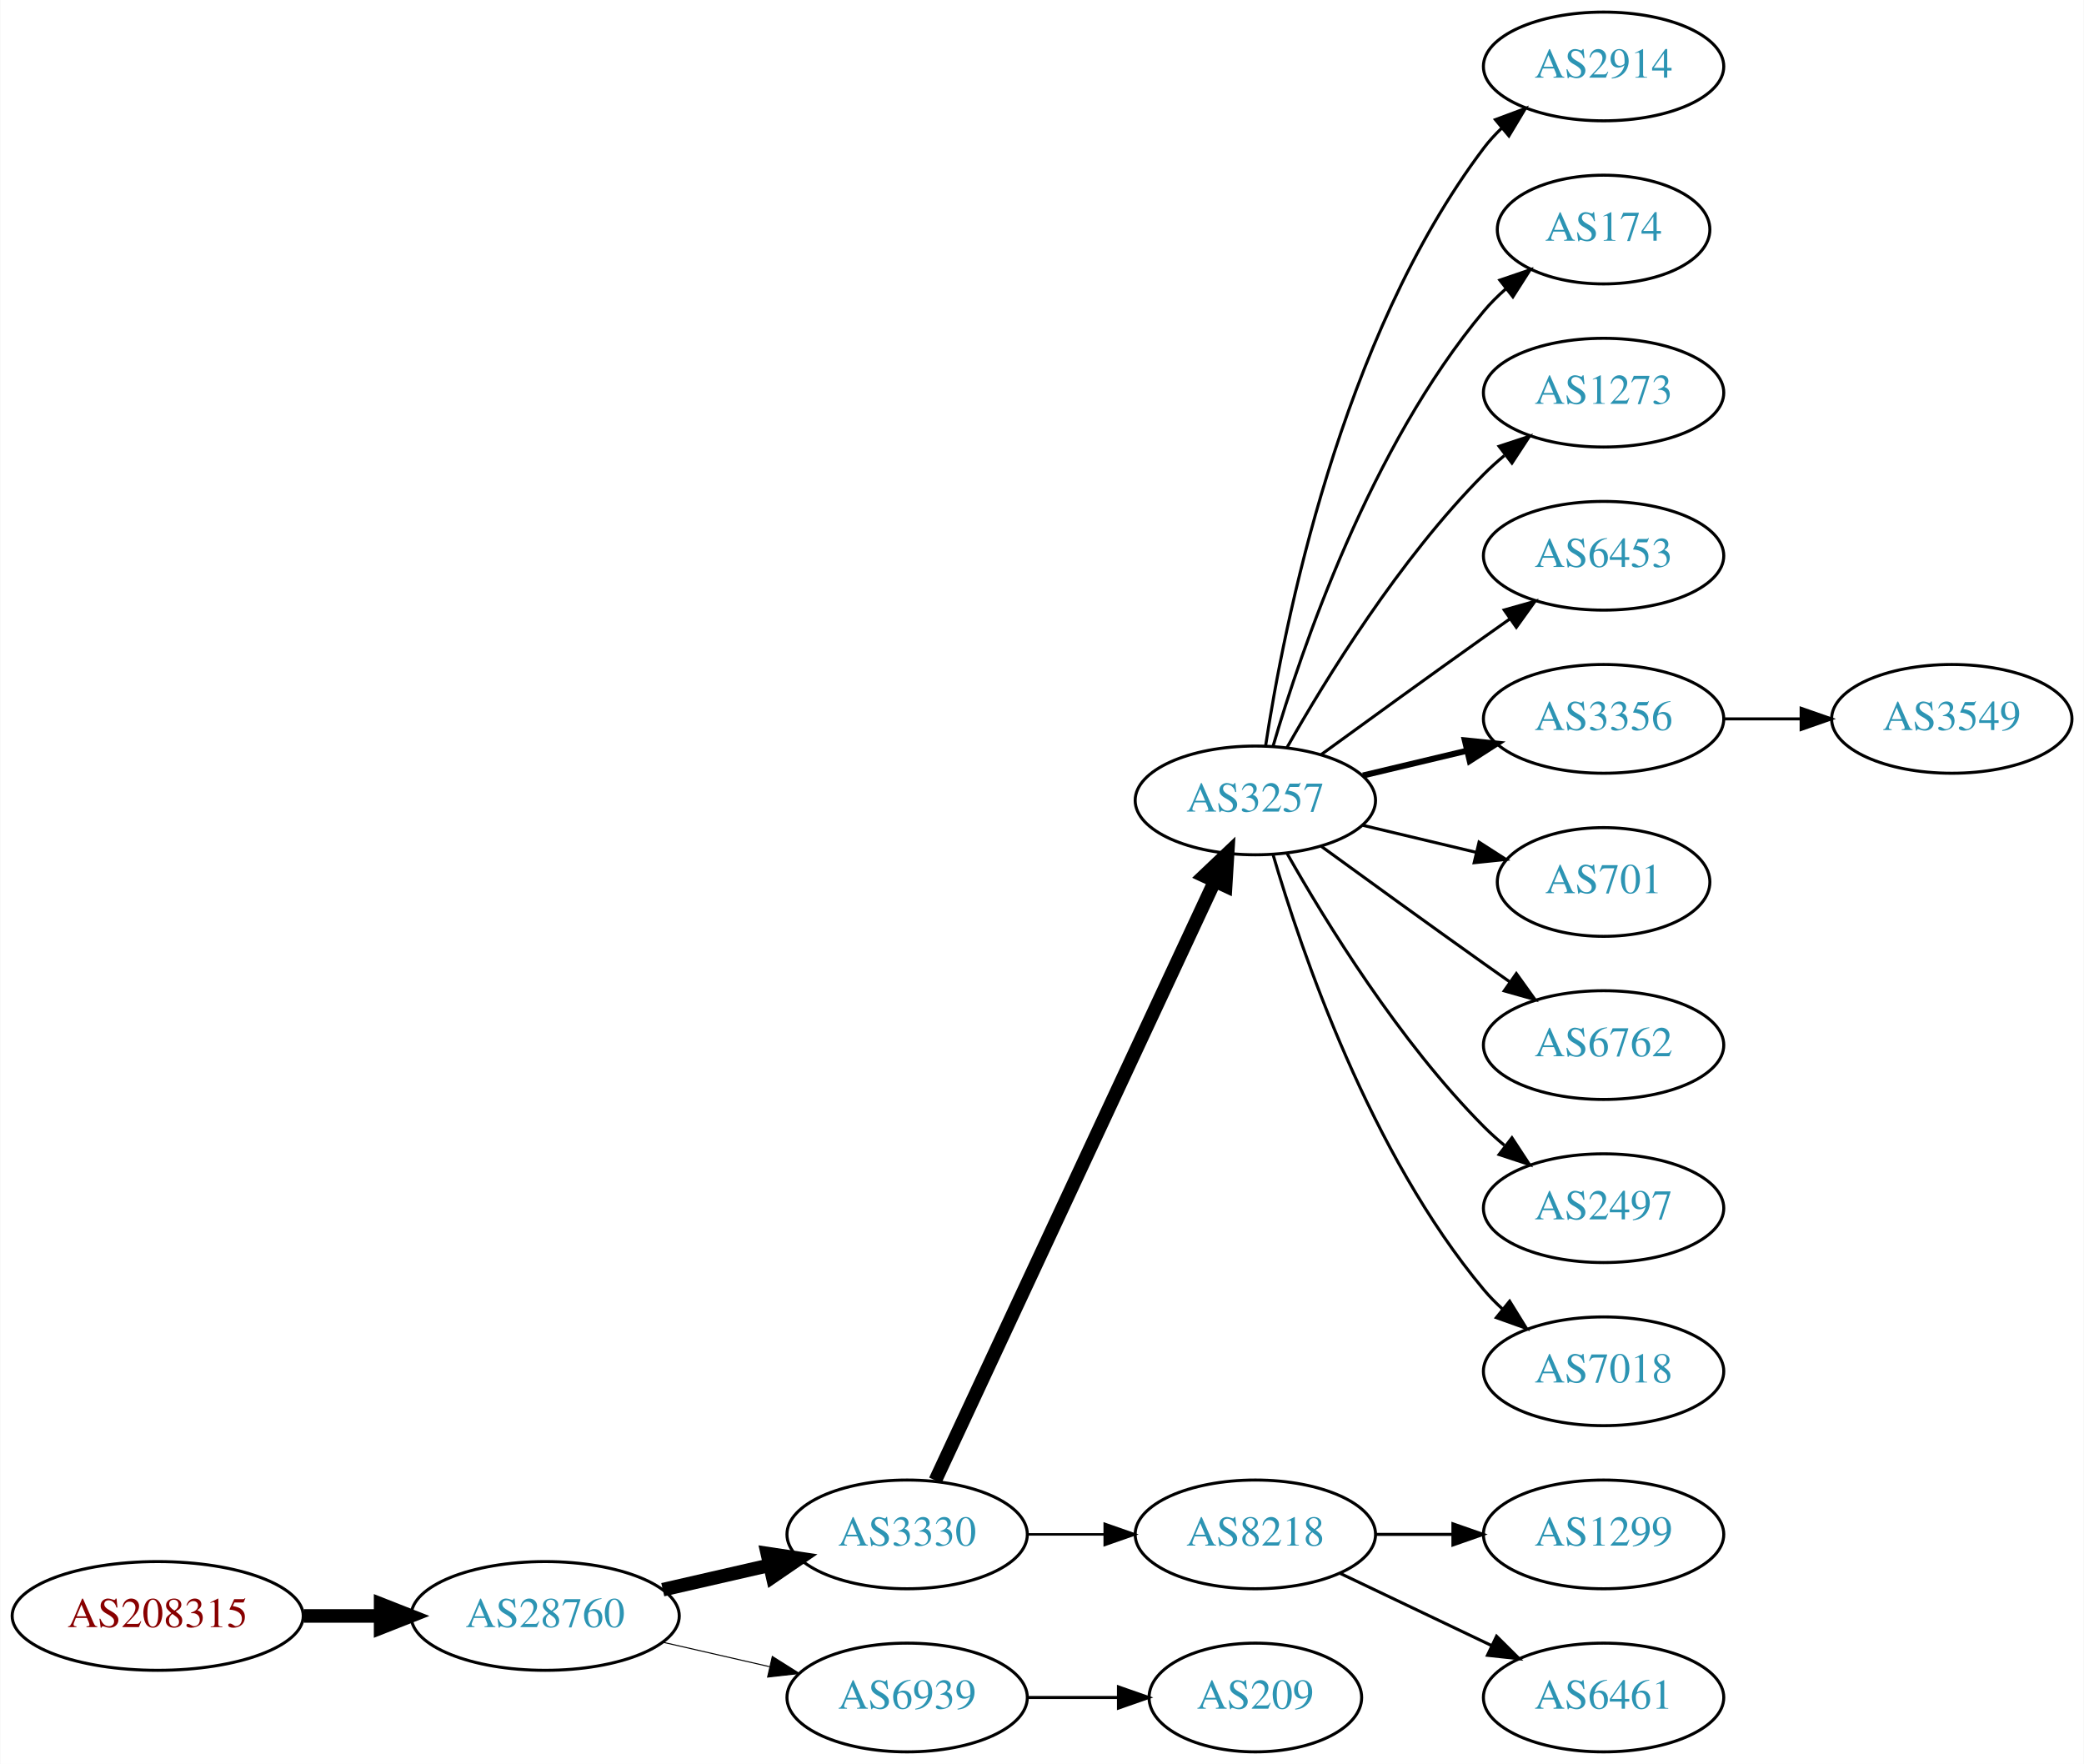
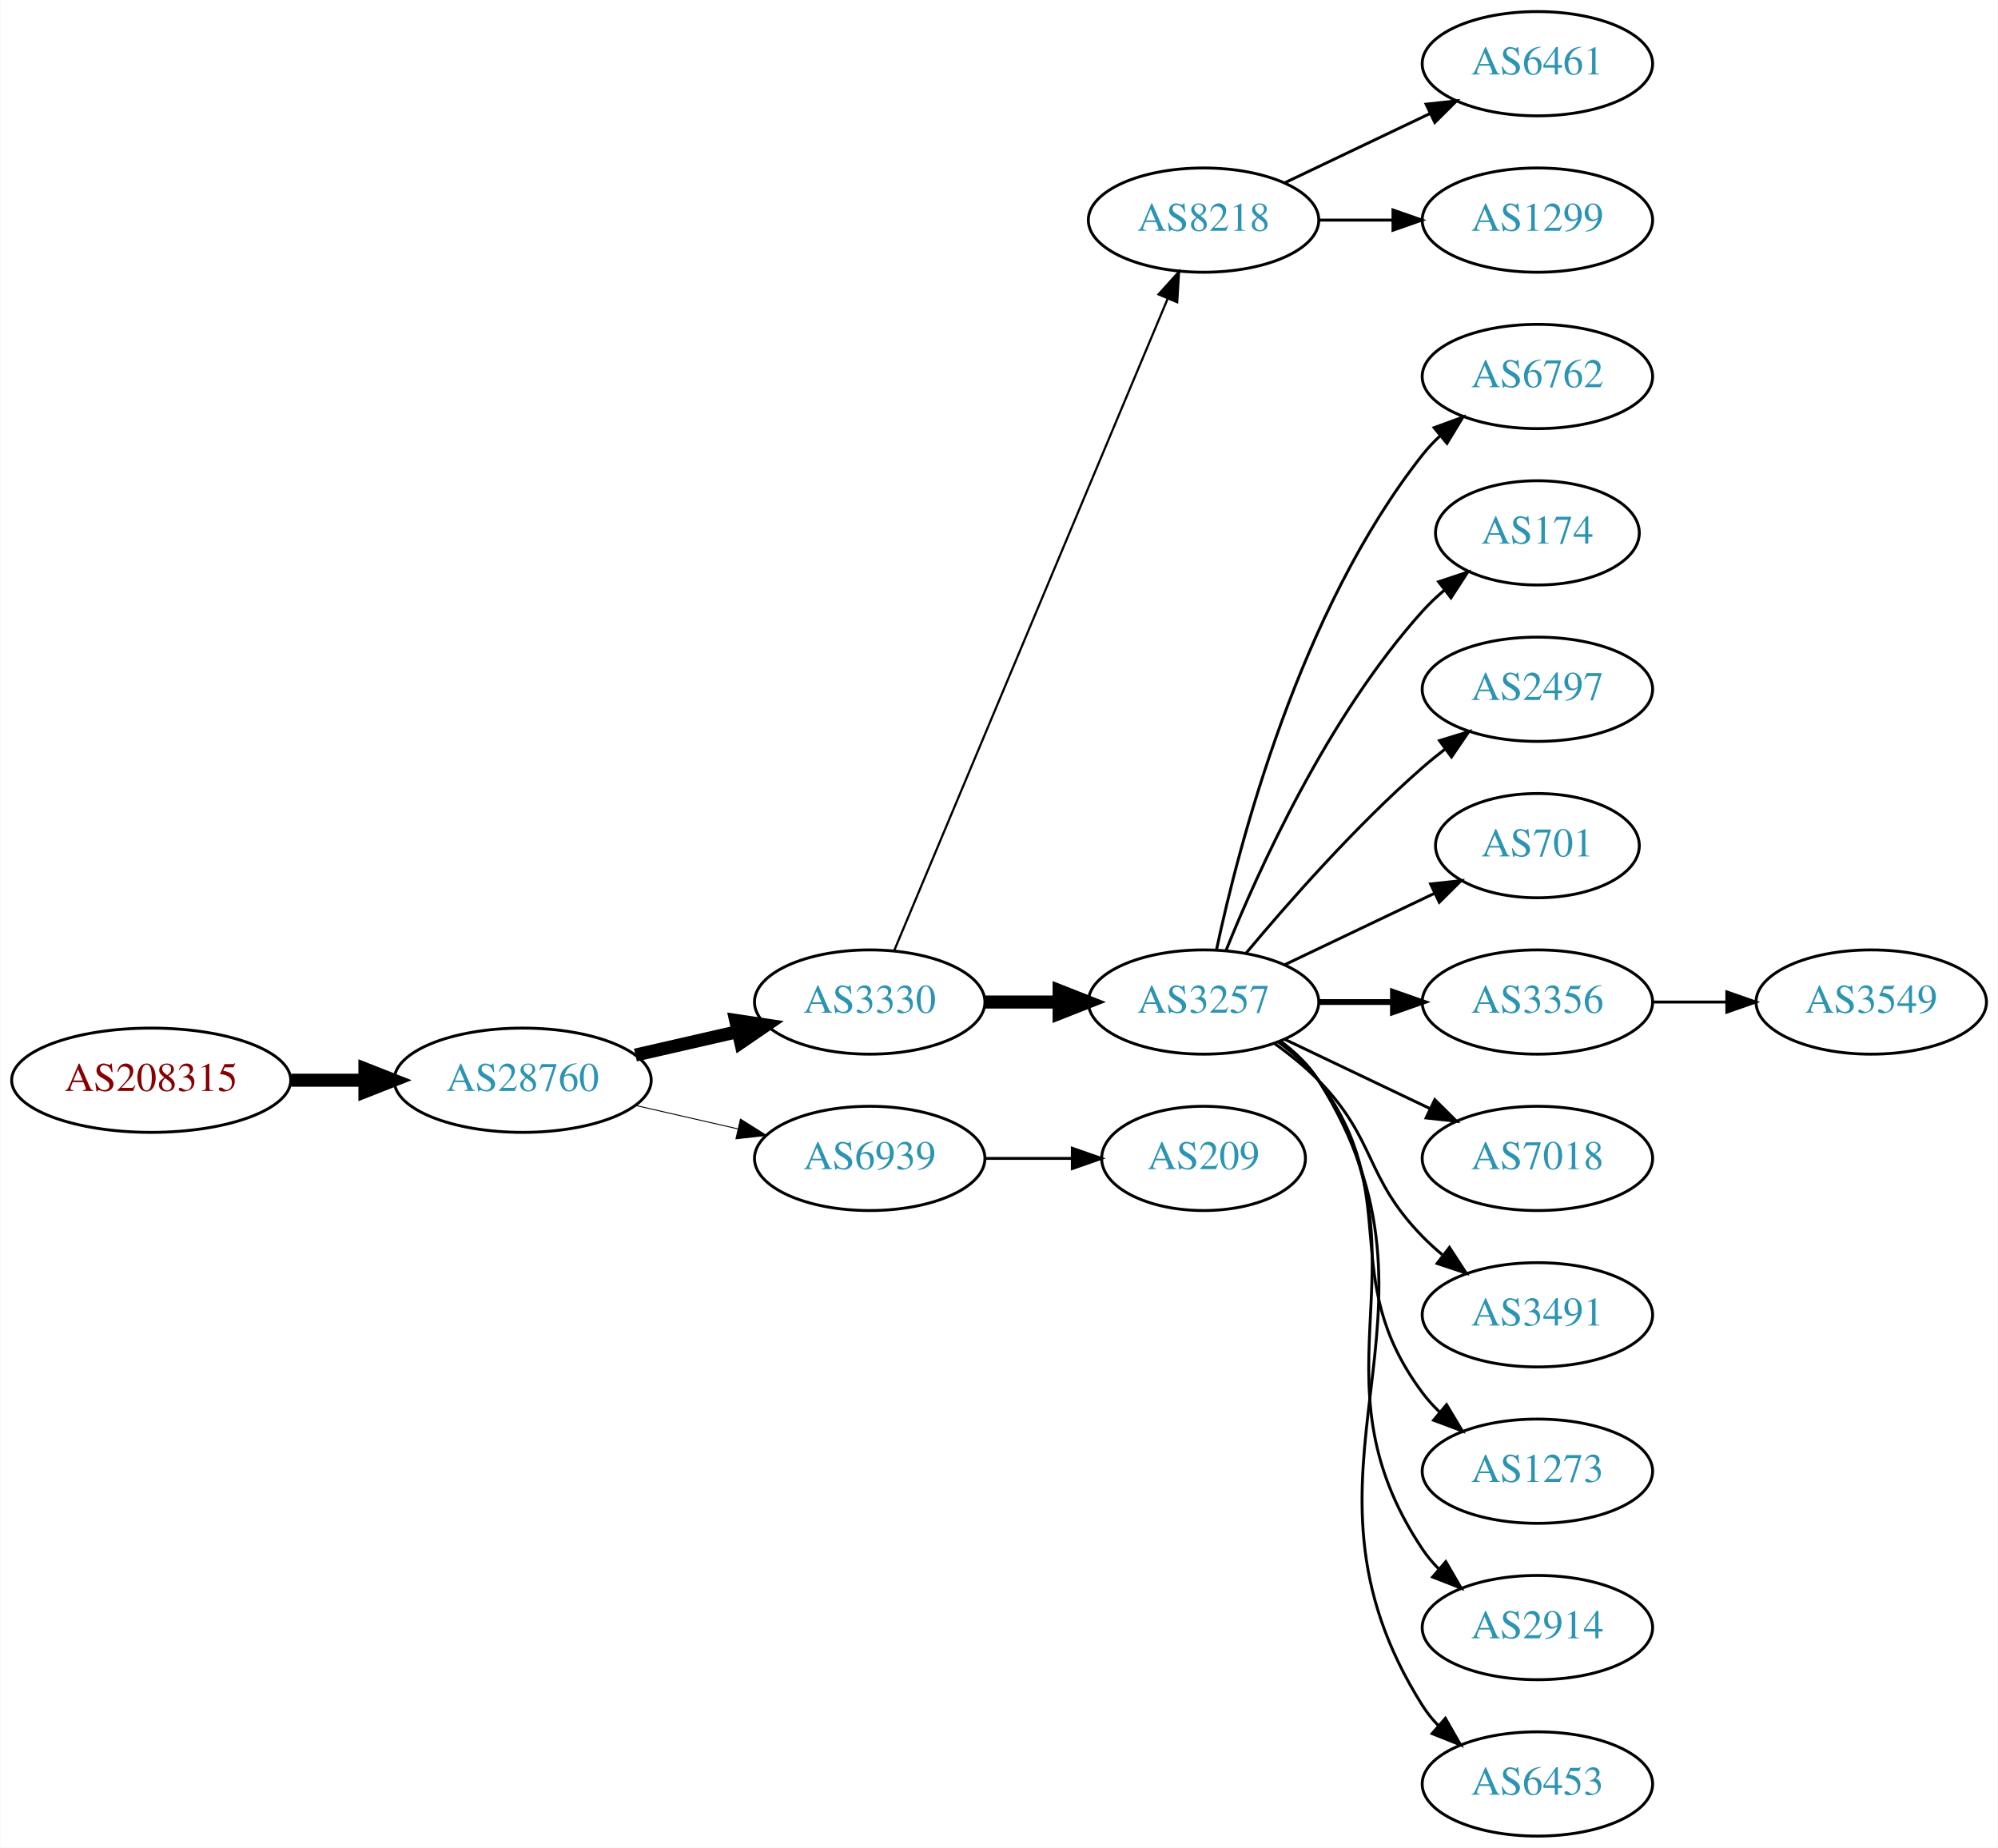
- <svg xmlns="http://www.w3.org/2000/svg" xmlns:xlink="http://www.w3.org/1999/xlink" width="690pt" height="584pt" viewBox="0.00 0.00 689.76 584.00">
-   <g id="graph0" class="graph" transform="scale(1 1) rotate(0) translate(4 580)">
-     <polygon fill="white" stroke="none" points="-4,4 -4,-580 685.755,-580 685.755,4 -4,4" />
+ <svg xmlns="http://www.w3.org/2000/svg" xmlns:xlink="http://www.w3.org/1999/xlink" width="690pt" height="638pt" viewBox="0.00 0.00 689.76 638.00">
+   <g id="graph0" class="graph" transform="scale(1 1) rotate(0) translate(4 634)">
+     <polygon fill="white" stroke="none" points="-4,4 -4,-634 685.755,-634 685.755,4 -4,4" />
    <g id="node1" class="node">
      <g id="a_node1">
        <a xlink:href="/asn/208315" xlink:title="AS208315 ~ frauscher [AT]">
-           <ellipse fill="#ffffff" stroke="black" cx="48.096" cy="-45" rx="48.192" ry="18" />
-           <text text-anchor="middle" x="48.096" y="-41.3" font-family="Times,serif" font-size="14.00" fill="#880000">AS208315</text>
+           <ellipse fill="#ffffff" stroke="black" cx="48.096" cy="-261" rx="48.192" ry="18" />
+           <text text-anchor="middle" x="48.096" y="-257.3" font-family="Times,serif" font-size="14.00" fill="#880000">AS208315</text>
        </a>
      </g>
    </g>
    <g id="node2" class="node">
      <g id="a_node2">
        <a xlink:href="/asn/28760" xlink:title="AS28760 ~ Schaerdingerstr. 35 [AT]">
-           <ellipse fill="#ffffff" stroke="black" cx="176.388" cy="-45" rx="44.393" ry="18" />
-           <text text-anchor="middle" x="176.388" y="-41.3" font-family="Times,serif" font-size="14.00" fill="#2c94b3">AS28760</text>
+           <ellipse fill="#ffffff" stroke="black" cx="176.388" cy="-261" rx="44.393" ry="18" />
+           <text text-anchor="middle" x="176.388" y="-257.3" font-family="Times,serif" font-size="14.00" fill="#2c94b3">AS28760</text>
        </a>
      </g>
    </g>
    <g id="edge1" class="edge">
-       <path fill="none" stroke="black" stroke-width="4.5" d="M96.481,-45C104.742,-45 113.386,-45 121.799,-45" />
-       <polygon fill="black" stroke="black" stroke-width="4.5" points="121.904,-48.938 131.904,-45 121.904,-41.063 121.904,-48.938" />
+       <path fill="none" stroke="black" stroke-width="4.5" d="M96.481,-261C104.742,-261 113.386,-261 121.799,-261" />
+       <polygon fill="black" stroke="black" stroke-width="4.5" points="121.904,-264.938 131.904,-261 121.904,-257.063 121.904,-264.938" />
    </g>
    <g id="node3" class="node">
      <g id="a_node3">
        <a xlink:href="/asn/3330" xlink:title="AS3330 ~ Vienna, Austria [AT]">
-           <ellipse fill="#ffffff" stroke="black" cx="296.23" cy="-72" rx="39.794" ry="18" />
-           <text text-anchor="middle" x="296.23" y="-68.3" font-family="Times,serif" font-size="14.00" fill="#2c94b3">AS3330</text>
+           <ellipse fill="#ffffff" stroke="black" cx="296.23" cy="-288" rx="39.794" ry="18" />
+           <text text-anchor="middle" x="296.23" y="-284.3" font-family="Times,serif" font-size="14.00" fill="#2c94b3">AS3330</text>
        </a>
      </g>
    </g>
    <g id="edge2" class="edge">
-       <path fill="none" stroke="black" stroke-width="4.5" d="M215.322,-53.692C226.563,-56.267 238.976,-59.111 250.599,-61.774" />
-       <polygon fill="black" stroke="black" stroke-width="4.5" points="249.934,-65.661 260.56,-64.056 251.692,-57.985 249.934,-65.661" />
+       <path fill="none" stroke="black" stroke-width="4.5" d="M215.322,-269.692C226.563,-272.267 238.976,-275.111 250.599,-277.774" />
+       <polygon fill="black" stroke="black" stroke-width="4.5" points="249.934,-281.661 260.56,-280.057 251.692,-273.985 249.934,-281.661" />
    </g>
    <g id="node4" class="node">
      <g id="a_node4">
        <a xlink:href="/asn/6939" xlink:title="AS6939 ~ Hurricane Electric LLC [US]">
-           <ellipse fill="#ffffff" stroke="black" cx="296.23" cy="-18" rx="39.794" ry="18" />
-           <text text-anchor="middle" x="296.23" y="-14.3" font-family="Times,serif" font-size="14.00" fill="#2c94b3">AS6939</text>
+           <ellipse fill="#ffffff" stroke="black" cx="296.23" cy="-234" rx="39.794" ry="18" />
+           <text text-anchor="middle" x="296.23" y="-230.3" font-family="Times,serif" font-size="14.00" fill="#2c94b3">AS6939</text>
        </a>
      </g>
    </g>
    <g id="edge3" class="edge">
-       <path fill="none" stroke="black" stroke-width="0.346" d="M215.322,-36.308C226.563,-33.733 238.976,-30.889 250.599,-28.226" />
-       <polygon fill="black" stroke="black" stroke-width="0.346" points="251.595,-31.588 260.56,-25.944 250.031,-24.765 251.595,-31.588" />
+       <path fill="none" stroke="black" stroke-width="0.321" d="M215.322,-252.308C226.563,-249.733 238.976,-246.889 250.599,-244.226" />
+       <polygon fill="black" stroke="black" stroke-width="0.321" points="251.595,-247.588 260.56,-241.943 250.031,-240.765 251.595,-247.588" />
    </g>
    <g id="node5" class="node">
      <g id="a_node5">
-         <a xlink:href="/asn/3257" xlink:title="AS3257 ~ GTT [DE]">
-           <ellipse fill="#ffffff" stroke="black" cx="411.523" cy="-315" rx="39.794" ry="18" />
-           <text text-anchor="middle" x="411.523" y="-311.3" font-family="Times,serif" font-size="14.00" fill="#2c94b3">AS3257</text>
+         <a xlink:href="/asn/8218" xlink:title="AS8218 ~ legacy Neotelecoms [FR]">
+           <ellipse fill="#ffffff" stroke="black" cx="411.523" cy="-558" rx="39.794" ry="18" />
+           <text text-anchor="middle" x="411.523" y="-554.3" font-family="Times,serif" font-size="14.00" fill="#2c94b3">AS8218</text>
        </a>
      </g>
    </g>
    <g id="edge4" class="edge">
-       <path fill="none" stroke="black" stroke-width="4.5" d="M305.561,-89.868C325.251,-132.101 374.75,-238.272 398.041,-288.227" />
-       <polygon fill="black" stroke="black" stroke-width="4.5" points="394.539,-290.034 402.333,-297.433 401.676,-286.706 394.539,-290.034" />
+       <path fill="none" stroke="black" stroke-width="0.75" d="M304.664,-305.715C323.989,-351.771 375.912,-475.514 399.084,-530.739" />
+       <polygon fill="black" stroke="black" stroke-width="0.75" points="395.966,-532.352 403.062,-540.219 402.42,-529.644 395.966,-532.352" />
    </g>
    <g id="node6" class="node">
      <g id="a_node6">
-         <a xlink:href="/asn/8218" xlink:title="AS8218 ~ legacy Neotelecoms [FR]">
-           <ellipse fill="#ffffff" stroke="black" cx="411.523" cy="-72" rx="39.794" ry="18" />
-           <text text-anchor="middle" x="411.523" y="-68.3" font-family="Times,serif" font-size="14.00" fill="#2c94b3">AS8218</text>
+         <a xlink:href="/asn/3257" xlink:title="AS3257 ~ GTT [DE]">
+           <ellipse fill="#ffffff" stroke="black" cx="411.523" cy="-288" rx="39.794" ry="18" />
+           <text text-anchor="middle" x="411.523" y="-284.3" font-family="Times,serif" font-size="14.00" fill="#2c94b3">AS3257</text>
        </a>
      </g>
    </g>
    <g id="edge5" class="edge">
-       <path fill="none" stroke="black" stroke-width="0.818" d="M335.902,-72C344.105,-72 352.869,-72 361.401,-72" />
-       <polygon fill="black" stroke="black" stroke-width="0.818" points="361.641,-75.5 371.641,-72 361.641,-68.5 361.641,-75.5" />
-     </g>
-     <g id="node19" class="node">
-       <g id="a_node19">
+       <path fill="none" stroke="black" stroke-width="4.5" d="M335.902,-288C344.105,-288 352.869,-288 361.401,-288" />
+       <polygon fill="black" stroke="black" stroke-width="4.5" points="361.641,-291.938 371.641,-288 361.641,-284.063 361.641,-291.938" />
+     </g>
+     <g id="node20" class="node">
+       <g id="a_node20">
        <a xlink:href="/asn/209" xlink:title="AS209 ~ CenturyLink Communications, LLC [US]">
-           <ellipse fill="#ffffff" stroke="black" cx="411.523" cy="-18" rx="35.194" ry="18" />
-           <text text-anchor="middle" x="411.523" y="-14.3" font-family="Times,serif" font-size="14.00" fill="#2c94b3">AS209</text>
-         </a>
-       </g>
-     </g>
-     <g id="edge18" class="edge">
-       <path fill="none" stroke="black" d="M335.902,-18C345.608,-18 356.098,-18 366.061,-18" />
-       <polygon fill="black" stroke="black" points="366.198,-21.5 376.198,-18 366.198,-14.5 366.198,-21.5" />
+           <ellipse fill="#ffffff" stroke="black" cx="411.523" cy="-234" rx="35.194" ry="18" />
+           <text text-anchor="middle" x="411.523" y="-230.3" font-family="Times,serif" font-size="14.00" fill="#2c94b3">AS209</text>
+         </a>
+       </g>
+     </g>
+     <g id="edge19" class="edge">
+       <path fill="none" stroke="black" d="M335.902,-234C345.608,-234 356.098,-234 366.061,-234" />
+       <polygon fill="black" stroke="black" points="366.198,-237.5 376.198,-234 366.198,-230.5 366.198,-237.5" />
    </g>
    <g id="node7" class="node">
      <g id="a_node7">
-         <a xlink:href="/asn/2914" xlink:title="AS2914 ~ NTT America, Inc. [US]">
-           <ellipse fill="#ffffff" stroke="black" cx="526.816" cy="-558" rx="39.794" ry="18" />
-           <text text-anchor="middle" x="526.816" y="-554.3" font-family="Times,serif" font-size="14.00" fill="#2c94b3">AS2914</text>
+         <a xlink:href="/asn/6461" xlink:title="AS6461 ~ Zayo Bandwidth [US]">
+           <ellipse fill="#ffffff" stroke="black" cx="526.816" cy="-612" rx="39.794" ry="18" />
+           <text text-anchor="middle" x="526.816" y="-608.3" font-family="Times,serif" font-size="14.00" fill="#2c94b3">AS6461</text>
        </a>
      </g>
    </g>
    <g id="edge6" class="edge">
-       <path fill="none" stroke="black" d="M414.9,-332.986C420.873,-372.422 439.584,-467.995 487.17,-531 488.927,-533.327 490.943,-535.529 493.113,-537.596" />
-       <polygon fill="black" stroke="black" points="490.998,-540.389 500.926,-544.088 495.472,-535.005 490.998,-540.389" />
+       <path fill="none" stroke="black" d="M439.66,-570.934C454.654,-578.081 473.475,-587.052 489.698,-594.785" />
+       <polygon fill="black" stroke="black" points="488.368,-598.028 498.901,-599.171 491.38,-591.709 488.368,-598.028" />
    </g>
    <g id="node8" class="node">
      <g id="a_node8">
-         <a xlink:href="/asn/174" xlink:title="AS174 ~ Cogent Communications [US]">
-           <ellipse fill="#ffffff" stroke="black" cx="526.816" cy="-504" rx="35.194" ry="18" />
-           <text text-anchor="middle" x="526.816" y="-500.3" font-family="Times,serif" font-size="14.00" fill="#2c94b3">AS174</text>
+         <a xlink:href="/asn/1299" xlink:title="AS1299 ~ Telia Carrier [EU]">
+           <ellipse fill="#ffffff" stroke="black" cx="526.816" cy="-558" rx="39.794" ry="18" />
+           <text text-anchor="middle" x="526.816" y="-554.3" font-family="Times,serif" font-size="14.00" fill="#2c94b3">AS1299</text>
        </a>
      </g>
    </g>
    <g id="edge7" class="edge">
-       <path fill="none" stroke="black" d="M417.397,-333.002C426.711,-364.844 449.528,-431.981 487.17,-477 489.322,-479.574 491.776,-482.017 494.381,-484.303" />
-       <polygon fill="black" stroke="black" points="492.465,-487.249 502.491,-490.672 496.788,-481.743 492.465,-487.249" />
+       <path fill="none" stroke="black" d="M451.195,-558C459.398,-558 468.162,-558 476.694,-558" />
+       <polygon fill="black" stroke="black" points="476.934,-561.5 486.934,-558 476.933,-554.5 476.934,-561.5" />
    </g>
    <g id="node9" class="node">
      <g id="a_node9">
-         <a xlink:href="/asn/1273" xlink:title="AS1273 ~ Vodafone Group PLC [EU]">
-           <ellipse fill="#ffffff" stroke="black" cx="526.816" cy="-450" rx="39.794" ry="18" />
-           <text text-anchor="middle" x="526.816" y="-446.3" font-family="Times,serif" font-size="14.00" fill="#2c94b3">AS1273</text>
+         <a xlink:href="/asn/6762" xlink:title="AS6762 ~ TELECOM ITALIA SPARKLE S.p.A. [IT]">
+           <ellipse fill="#ffffff" stroke="black" cx="526.816" cy="-504" rx="39.794" ry="18" />
+           <text text-anchor="middle" x="526.816" y="-500.3" font-family="Times,serif" font-size="14.00" fill="#2c94b3">AS6762</text>
        </a>
      </g>
    </g>
    <g id="edge8" class="edge">
-       <path fill="none" stroke="black" d="M421.983,-332.49C434.765,-355.096 459.197,-394.886 487.17,-423 489.28,-425.121 491.576,-427.188 493.962,-429.171" />
-       <polygon fill="black" stroke="black" points="492.214,-432.242 502.277,-435.556 496.477,-426.69 492.214,-432.242" />
+       <path fill="none" stroke="black" d="M416.013,-306.16C423.644,-342.03 444.636,-423.155 487.17,-477 488.977,-479.288 491.03,-481.462 493.225,-483.51" />
+       <polygon fill="black" stroke="black" points="491.135,-486.323 501.084,-489.966 495.578,-480.914 491.135,-486.323" />
    </g>
    <g id="node10" class="node">
      <g id="a_node10">
-         <a xlink:href="/asn/6453" xlink:title="AS6453 ~ TATA COMMUNICATIONS (AMERICA) INC [US]">
-           <ellipse fill="#ffffff" stroke="black" cx="526.816" cy="-396" rx="39.794" ry="18" />
-           <text text-anchor="middle" x="526.816" y="-392.3" font-family="Times,serif" font-size="14.00" fill="#2c94b3">AS6453</text>
+         <a xlink:href="/asn/174" xlink:title="AS174 ~ Cogent Communications [US]">
+           <ellipse fill="#ffffff" stroke="black" cx="526.816" cy="-450" rx="35.194" ry="18" />
+           <text text-anchor="middle" x="526.816" y="-446.3" font-family="Times,serif" font-size="14.00" fill="#2c94b3">AS174</text>
        </a>
      </g>
    </g>
    <g id="edge9" class="edge">
-       <path fill="none" stroke="black" d="M433.371,-330.222C448.305,-341.091 468.919,-356.025 487.17,-369 489.99,-371.005 492.933,-373.085 495.881,-375.159" />
-       <polygon fill="black" stroke="black" points="493.908,-378.05 504.106,-380.926 497.927,-372.319 493.908,-378.05" />
+       <path fill="none" stroke="black" d="M419.271,-305.787C430.322,-333.243 454.375,-386.578 487.17,-423 489.485,-425.572 492.09,-428.03 494.826,-430.343" />
+       <polygon fill="black" stroke="black" points="492.691,-433.117 502.749,-436.448 496.964,-427.572 492.691,-433.117" />
    </g>
    <g id="node11" class="node">
      <g id="a_node11">
-         <a xlink:href="/asn/3356" xlink:title="AS3356 ~ Level 3 Parent, LLC [US]">
-           <ellipse fill="#ffffff" stroke="black" cx="526.816" cy="-342" rx="39.794" ry="18" />
-           <text text-anchor="middle" x="526.816" y="-338.3" font-family="Times,serif" font-size="14.00" fill="#2c94b3">AS3356</text>
+         <a xlink:href="/asn/2497" xlink:title="AS2497 ~ Internet Initiative Japan Inc. [JP]">
+           <ellipse fill="#ffffff" stroke="black" cx="526.816" cy="-396" rx="39.794" ry="18" />
+           <text text-anchor="middle" x="526.816" y="-392.3" font-family="Times,serif" font-size="14.00" fill="#2c94b3">AS2497</text>
        </a>
      </g>
    </g>
    <g id="edge10" class="edge">
-       <path fill="none" stroke="black" stroke-width="2" d="M447.13,-323.248C458.002,-325.838 470.156,-328.735 481.598,-331.462" />
-       <polygon fill="black" stroke="black" stroke-width="2" points="480.882,-334.889 491.421,-333.803 482.505,-328.08 480.882,-334.889" />
+       <path fill="none" stroke="black" d="M426.153,-304.817C440.436,-321.929 463.982,-348.745 487.17,-369 489.635,-371.154 492.274,-373.294 494.971,-375.372" />
+       <polygon fill="black" stroke="black" points="492.996,-378.264 503.125,-381.37 497.144,-372.625 492.996,-378.264" />
    </g>
    <g id="node12" class="node">
      <g id="a_node12">
        <a xlink:href="/asn/701" xlink:title="AS701 ~ UUNET [US]">
-           <ellipse fill="#ffffff" stroke="black" cx="526.816" cy="-288" rx="35.194" ry="18" />
-           <text text-anchor="middle" x="526.816" y="-284.3" font-family="Times,serif" font-size="14.00" fill="#2c94b3">AS701</text>
+           <ellipse fill="#ffffff" stroke="black" cx="526.816" cy="-342" rx="35.194" ry="18" />
+           <text text-anchor="middle" x="526.816" y="-338.3" font-family="Times,serif" font-size="14.00" fill="#2c94b3">AS701</text>
        </a>
      </g>
    </g>
    <g id="edge11" class="edge">
-       <path fill="none" stroke="black" d="M447.13,-306.752C458.925,-303.942 472.229,-300.771 484.497,-297.847" />
-       <polygon fill="black" stroke="black" points="485.586,-301.186 494.502,-295.463 483.963,-294.376 485.586,-301.186" />
+       <path fill="none" stroke="black" d="M439.66,-300.934C455.091,-308.29 474.577,-317.577 491.112,-325.459" />
+       <polygon fill="black" stroke="black" points="489.921,-328.768 500.454,-329.911 492.933,-322.449 489.921,-328.768" />
    </g>
    <g id="node13" class="node">
      <g id="a_node13">
-         <a xlink:href="/asn/6762" xlink:title="AS6762 ~ TELECOM ITALIA SPARKLE S.p.A. [IT]">
-           <ellipse fill="#ffffff" stroke="black" cx="526.816" cy="-234" rx="39.794" ry="18" />
-           <text text-anchor="middle" x="526.816" y="-230.3" font-family="Times,serif" font-size="14.00" fill="#2c94b3">AS6762</text>
+         <a xlink:href="/asn/3356" xlink:title="AS3356 ~ Level 3 Parent, LLC [US]">
+           <ellipse fill="#ffffff" stroke="black" cx="526.816" cy="-288" rx="39.794" ry="18" />
+           <text text-anchor="middle" x="526.816" y="-284.3" font-family="Times,serif" font-size="14.00" fill="#2c94b3">AS3356</text>
        </a>
      </g>
    </g>
    <g id="edge12" class="edge">
-       <path fill="none" stroke="black" d="M433.371,-299.778C448.305,-288.909 468.919,-273.975 487.17,-261 489.99,-258.995 492.933,-256.915 495.881,-254.841" />
-       <polygon fill="black" stroke="black" points="497.927,-257.681 504.106,-249.074 493.908,-251.95 497.927,-257.681" />
+       <path fill="none" stroke="black" stroke-width="2" d="M451.195,-288C459.398,-288 468.162,-288 476.694,-288" />
+       <polygon fill="black" stroke="black" stroke-width="2" points="476.934,-291.5 486.934,-288 476.933,-284.5 476.934,-291.5" />
    </g>
    <g id="node14" class="node">
      <g id="a_node14">
-         <a xlink:href="/asn/2497" xlink:title="AS2497 ~ Internet Initiative Japan Inc. [JP]">
-           <ellipse fill="#ffffff" stroke="black" cx="526.816" cy="-180" rx="39.794" ry="18" />
-           <text text-anchor="middle" x="526.816" y="-176.3" font-family="Times,serif" font-size="14.00" fill="#2c94b3">AS2497</text>
+         <a xlink:href="/asn/7018" xlink:title="AS7018 ~ AT&amp;T Services, Inc. [US]">
+           <ellipse fill="#ffffff" stroke="black" cx="526.816" cy="-234" rx="39.794" ry="18" />
+           <text text-anchor="middle" x="526.816" y="-230.3" font-family="Times,serif" font-size="14.00" fill="#2c94b3">AS7018</text>
        </a>
      </g>
    </g>
    <g id="edge13" class="edge">
-       <path fill="none" stroke="black" d="M421.983,-297.51C434.765,-274.904 459.197,-235.114 487.17,-207 489.28,-204.879 491.576,-202.812 493.962,-200.829" />
-       <polygon fill="black" stroke="black" points="496.477,-203.31 502.277,-194.444 492.214,-197.758 496.477,-203.31" />
+       <path fill="none" stroke="black" d="M439.66,-275.066C454.654,-267.919 473.475,-258.948 489.698,-251.215" />
+       <polygon fill="black" stroke="black" points="491.38,-254.291 498.901,-246.829 488.368,-247.972 491.38,-254.291" />
    </g>
    <g id="node15" class="node">
      <g id="a_node15">
-         <a xlink:href="/asn/7018" xlink:title="AS7018 ~ AT&amp;T Services, Inc. [US]">
-           <ellipse fill="#ffffff" stroke="black" cx="526.816" cy="-126" rx="39.794" ry="18" />
-           <text text-anchor="middle" x="526.816" y="-122.3" font-family="Times,serif" font-size="14.00" fill="#2c94b3">AS7018</text>
+         <a xlink:href="/asn/3491" xlink:title="AS3491 ~ PCCW Global, Inc. [US]">
+           <ellipse fill="#ffffff" stroke="black" cx="526.816" cy="-180" rx="39.794" ry="18" />
+           <text text-anchor="middle" x="526.816" y="-176.3" font-family="Times,serif" font-size="14.00" fill="#2c94b3">AS3491</text>
        </a>
      </g>
    </g>
    <g id="edge14" class="edge">
-       <path fill="none" stroke="black" d="M417.397,-296.998C426.711,-265.156 449.528,-198.019 487.17,-153 489.04,-150.763 491.138,-148.626 493.364,-146.604" />
-       <polygon fill="black" stroke="black" points="495.711,-149.207 501.283,-140.196 491.308,-143.766 495.711,-149.207" />
+       <path fill="none" stroke="black" d="M436.117,-273.611C441.373,-269.852 446.705,-265.563 451.17,-261 471.342,-240.383 466.997,-227.617 487.17,-207 489.262,-204.861 491.546,-202.782 493.922,-200.79" />
+       <polygon fill="black" stroke="black" points="496.441,-203.268 502.222,-194.389 492.166,-197.725 496.441,-203.268" />
    </g>
    <g id="node16" class="node">
      <g id="a_node16">
-         <a xlink:href="/asn/1299" xlink:title="AS1299 ~ Telia Carrier [EU]">
-           <ellipse fill="#ffffff" stroke="black" cx="526.816" cy="-72" rx="39.794" ry="18" />
-           <text text-anchor="middle" x="526.816" y="-68.3" font-family="Times,serif" font-size="14.00" fill="#2c94b3">AS1299</text>
+         <a xlink:href="/asn/1273" xlink:title="AS1273 ~ Vodafone Group PLC [EU]">
+           <ellipse fill="#ffffff" stroke="black" cx="526.816" cy="-126" rx="39.794" ry="18" />
+           <text text-anchor="middle" x="526.816" y="-122.3" font-family="Times,serif" font-size="14.00" fill="#2c94b3">AS1273</text>
        </a>
      </g>
    </g>
    <g id="edge15" class="edge">
-       <path fill="none" stroke="black" d="M451.195,-72C459.398,-72 468.162,-72 476.694,-72" />
-       <polygon fill="black" stroke="black" points="476.934,-75.5 486.934,-72 476.933,-68.5 476.934,-75.5" />
+       <path fill="none" stroke="black" d="M437.454,-274.118C442.53,-270.389 447.448,-265.984 451.17,-261 481.441,-220.458 456.898,-193.542 487.17,-153 488.914,-150.664 490.921,-148.455 493.085,-146.383" />
+       <polygon fill="black" stroke="black" points="495.444,-148.973 500.885,-139.882 490.963,-143.595 495.444,-148.973" />
    </g>
    <g id="node17" class="node">
      <g id="a_node17">
-         <a xlink:href="/asn/6461" xlink:title="AS6461 ~ Zayo Bandwidth [US]">
-           <ellipse fill="#ffffff" stroke="black" cx="526.816" cy="-18" rx="39.794" ry="18" />
-           <text text-anchor="middle" x="526.816" y="-14.3" font-family="Times,serif" font-size="14.00" fill="#2c94b3">AS6461</text>
+         <a xlink:href="/asn/2914" xlink:title="AS2914 ~ NTT America, Inc. [US]">
+           <ellipse fill="#ffffff" stroke="black" cx="526.816" cy="-72" rx="39.794" ry="18" />
+           <text text-anchor="middle" x="526.816" y="-68.3" font-family="Times,serif" font-size="14.00" fill="#2c94b3">AS2914</text>
        </a>
      </g>
    </g>
    <g id="edge16" class="edge">
-       <path fill="none" stroke="black" d="M439.66,-59.066C454.654,-51.919 473.475,-42.948 489.698,-35.215" />
-       <polygon fill="black" stroke="black" points="491.38,-38.291 498.901,-30.829 488.368,-31.972 491.38,-38.291" />
+       <path fill="none" stroke="black" d="M437.842,-274.393C442.898,-270.649 447.71,-266.169 451.17,-261 492.194,-199.706 446.145,-160.294 487.17,-99 488.791,-96.577 490.71,-94.305 492.812,-92.19" />
+       <polygon fill="black" stroke="black" points="495.179,-94.771 500.497,-85.607 490.625,-89.454 495.179,-94.771" />
    </g>
    <g id="node18" class="node">
      <g id="a_node18">
+         <a xlink:href="/asn/6453" xlink:title="AS6453 ~ TATA COMMUNICATIONS (AMERICA) INC [US]">
+           <ellipse fill="#ffffff" stroke="black" cx="526.816" cy="-18" rx="39.794" ry="18" />
+           <text text-anchor="middle" x="526.816" y="-14.3" font-family="Times,serif" font-size="14.00" fill="#2c94b3">AS6453</text>
+         </a>
+       </g>
+     </g>
+     <g id="edge17" class="edge">
+       <path fill="none" stroke="black" d="M438.049,-274.528C443.094,-270.777 447.849,-266.26 451.17,-261 503.119,-178.7 435.22,-127.3 487.17,-45 488.726,-42.534 490.598,-40.232 492.667,-38.095" />
+       <polygon fill="black" stroke="black" points="495.036,-40.673 500.29,-31.473 490.446,-35.389 495.036,-40.673" />
+     </g>
+     <g id="node19" class="node">
+       <g id="a_node19">
        <a xlink:href="/asn/3549" xlink:title="AS3549 ~ Level 3 Parent, LLC [US]">
-           <ellipse fill="#ffffff" stroke="black" cx="642.109" cy="-342" rx="39.794" ry="18" />
-           <text text-anchor="middle" x="642.109" y="-338.3" font-family="Times,serif" font-size="14.00" fill="#2c94b3">AS3549</text>
-         </a>
-       </g>
-     </g>
-     <g id="edge17" class="edge">
-       <path fill="none" stroke="black" d="M566.488,-342C574.691,-342 583.455,-342 591.987,-342" />
-       <polygon fill="black" stroke="black" points="592.227,-345.5 602.226,-342 592.226,-338.5 592.227,-345.5" />
+           <ellipse fill="#ffffff" stroke="black" cx="642.109" cy="-288" rx="39.794" ry="18" />
+           <text text-anchor="middle" x="642.109" y="-284.3" font-family="Times,serif" font-size="14.00" fill="#2c94b3">AS3549</text>
+         </a>
+       </g>
+     </g>
+     <g id="edge18" class="edge">
+       <path fill="none" stroke="black" d="M566.488,-288C574.691,-288 583.455,-288 591.987,-288" />
+       <polygon fill="black" stroke="black" points="592.227,-291.5 602.226,-288 592.226,-284.5 592.227,-291.5" />
    </g>
  </g>
</svg>
